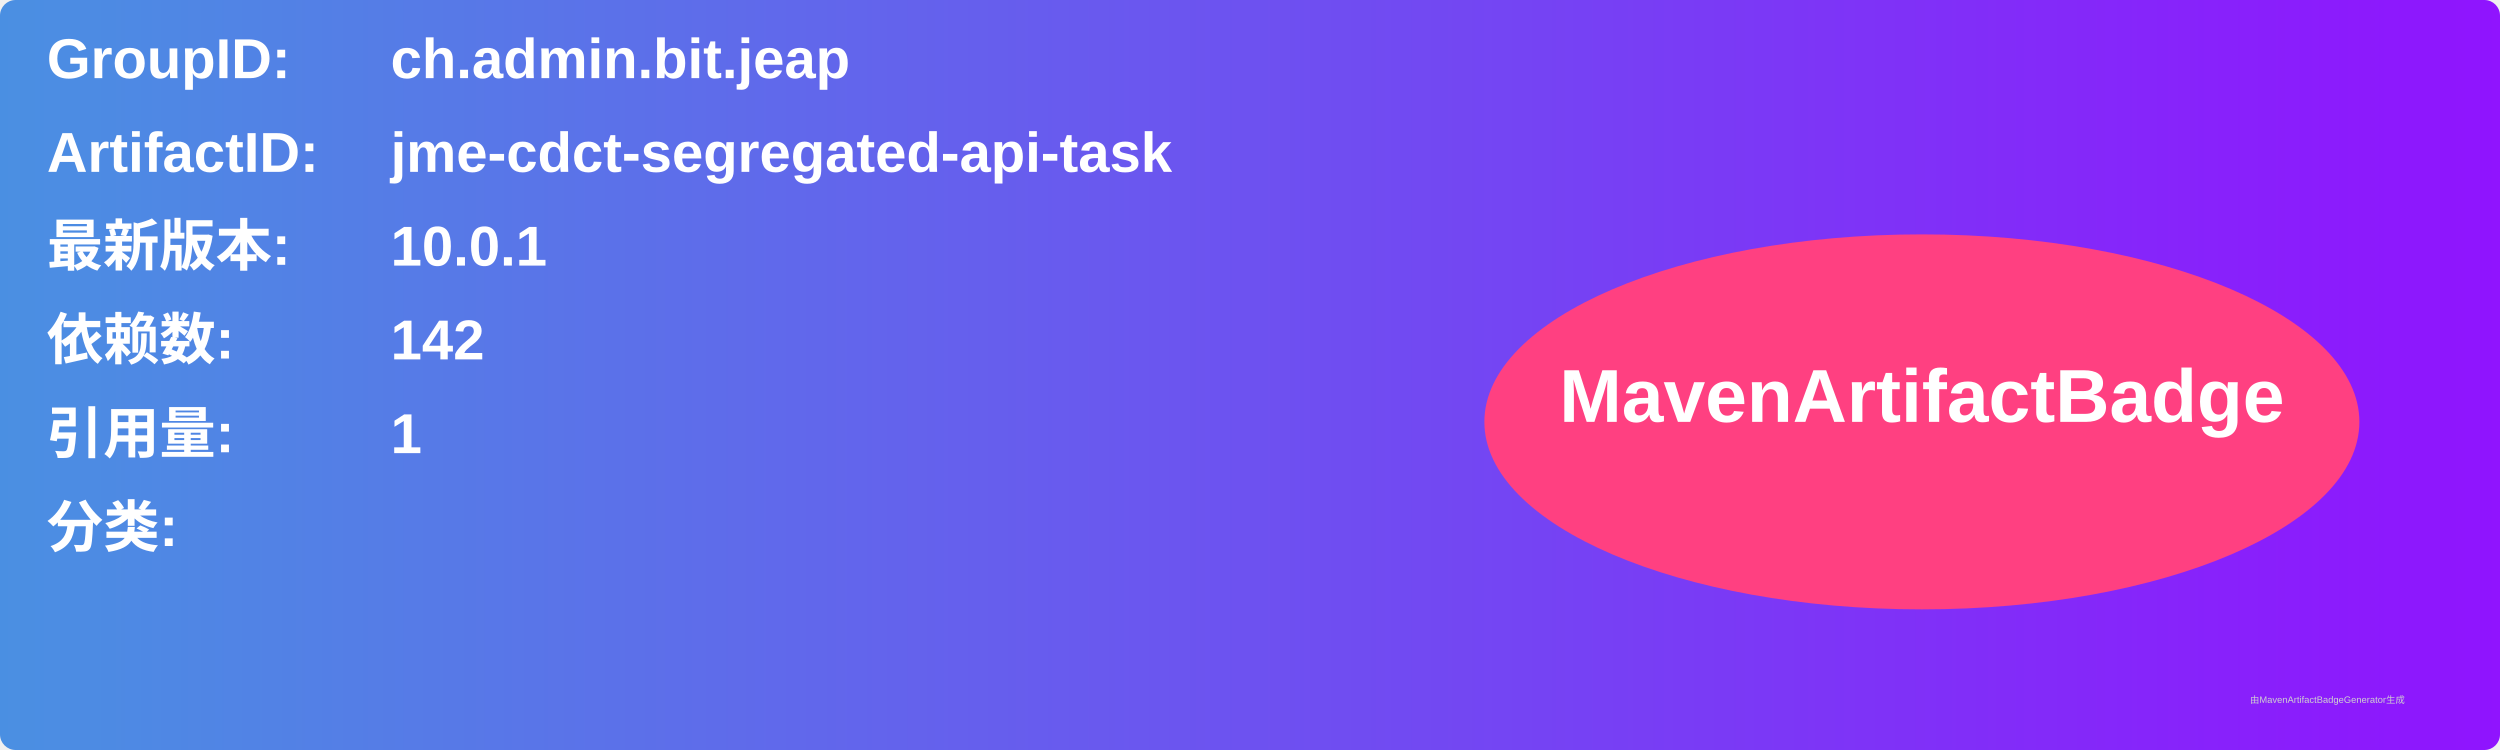
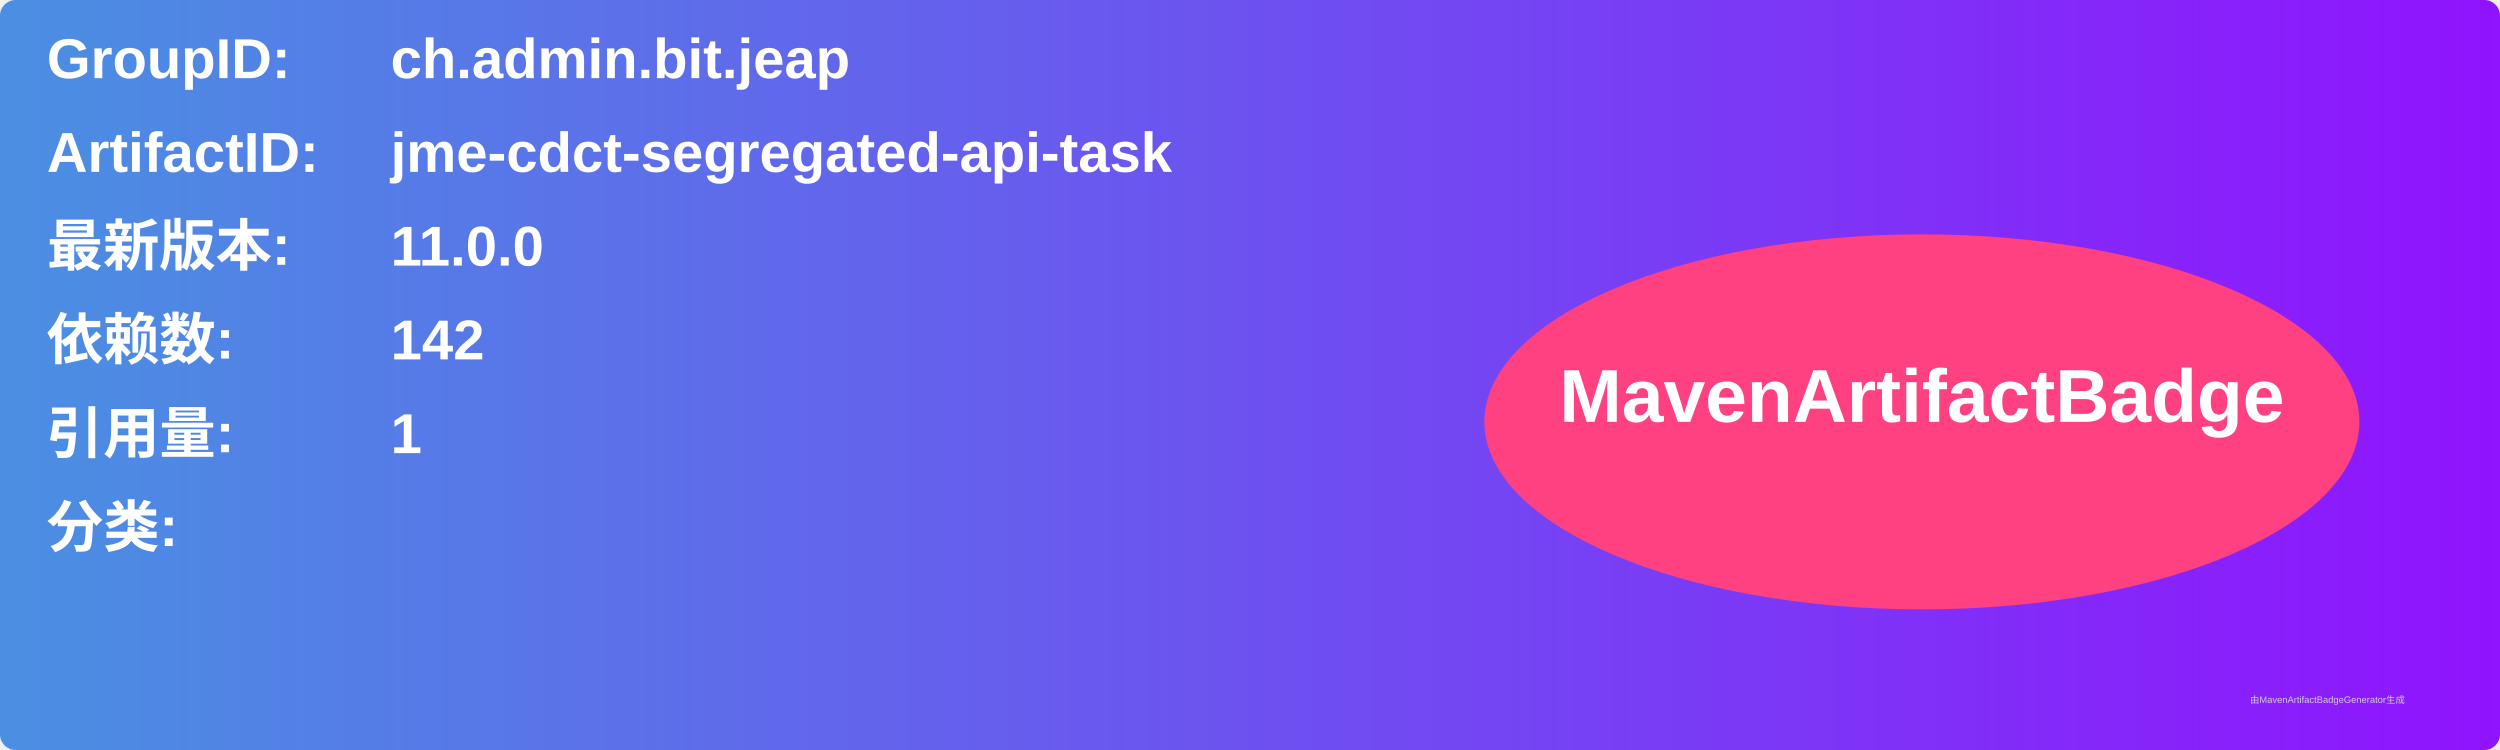
<svg xmlns="http://www.w3.org/2000/svg" width="800" height="240" viewBox="0 0 800 240">
  <linearGradient id="grad" x1="0%" y1="0%" x2="100%" y2="0%">
    <stop offset="0%" stop-color="#4a90e2" />
    <stop offset="100%" stop-color="#9013fe" />
  </linearGradient>
  <rect width="100%" height="100%" rx="5" ry="5" fill="url(#grad)" />
  <g transform="translate(15, 15)">
    <text x="0" y="10" font-family="Arial" font-size="18" fill="white" font-weight="bold" width="260">GroupID:</text>
    <text x="110" y="10" font-family="Arial" font-size="18" fill="white" font-weight="bold" width="460">ch.admin.bit.jeap</text>
    <text x="0" y="40" font-family="Arial" font-size="18" fill="white" font-weight="bold" width="260">ArtifactID:</text>
    <text x="110" y="40" font-family="Arial" font-size="18" fill="white" font-weight="bold" width="460">jme-cdct-segregated-api-task</text>
    <text x="0" y="70" font-family="Arial" font-size="18" fill="white" font-weight="bold">最新版本:</text>
    <text x="110" y="70" font-family="Arial" font-size="18" fill="white" font-weight="bold">
-       <tspan font-weight="bold">10.0.1</tspan>
+       <tspan font-weight="bold">11.0.0</tspan>
    </text>
    <text x="0" y="100" font-family="Arial" font-size="18" fill="white" font-weight="bold">依赖数: </text>
    <text x="110" y="100" font-family="Arial" font-size="18" fill="white">
      <tspan font-weight="bold">142</tspan>
    </text>
    <text x="0" y="130" font-family="Arial" font-size="18" fill="white" font-weight="bold">引用量: </text>
    <text x="110" y="130" font-family="Arial" font-size="18" fill="white">
      <tspan font-weight="bold">1</tspan>
    </text>
    <text x="0" y="160" font-family="Arial" font-size="18" fill="white" font-weight="bold">分类:</text>
    <text x="10" y="190" font-family="Arial" font-size="10" fill="white">
      <tspan font-weight="bold" />
    </text>
    <ellipse cx="600" cy="120" rx="140" ry="60" fill="#ff4081" />
    <text x="600" y="120" text-anchor="middle" font-family="Arial" font-size="24" fill="white" font-weight="bold">MavenArtifactBadge</text>
  </g>
  <text x="720" y="225" font-family="Arial" font-size="3" fill="#d0d0d0">由MavenArtifactBadgeGenerator生成</text>
</svg>
